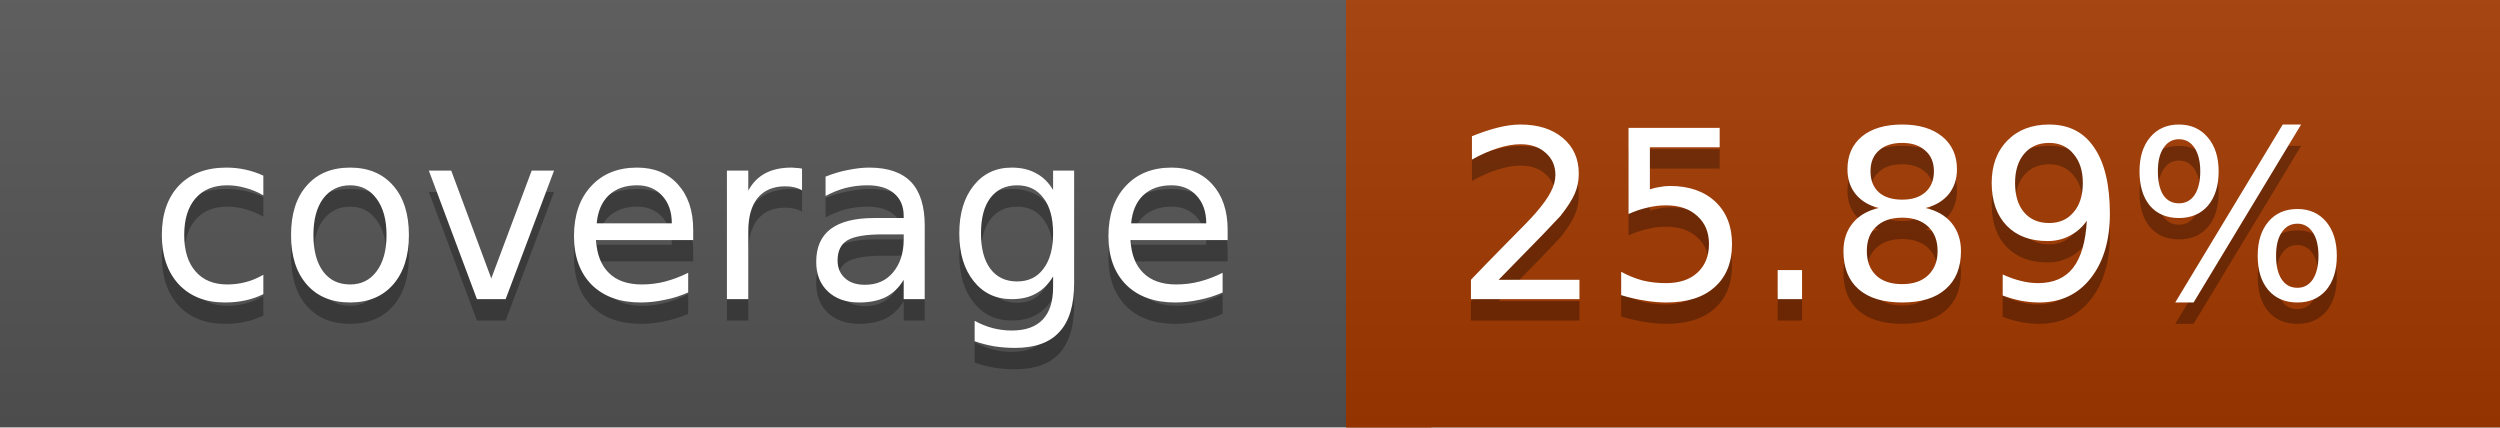
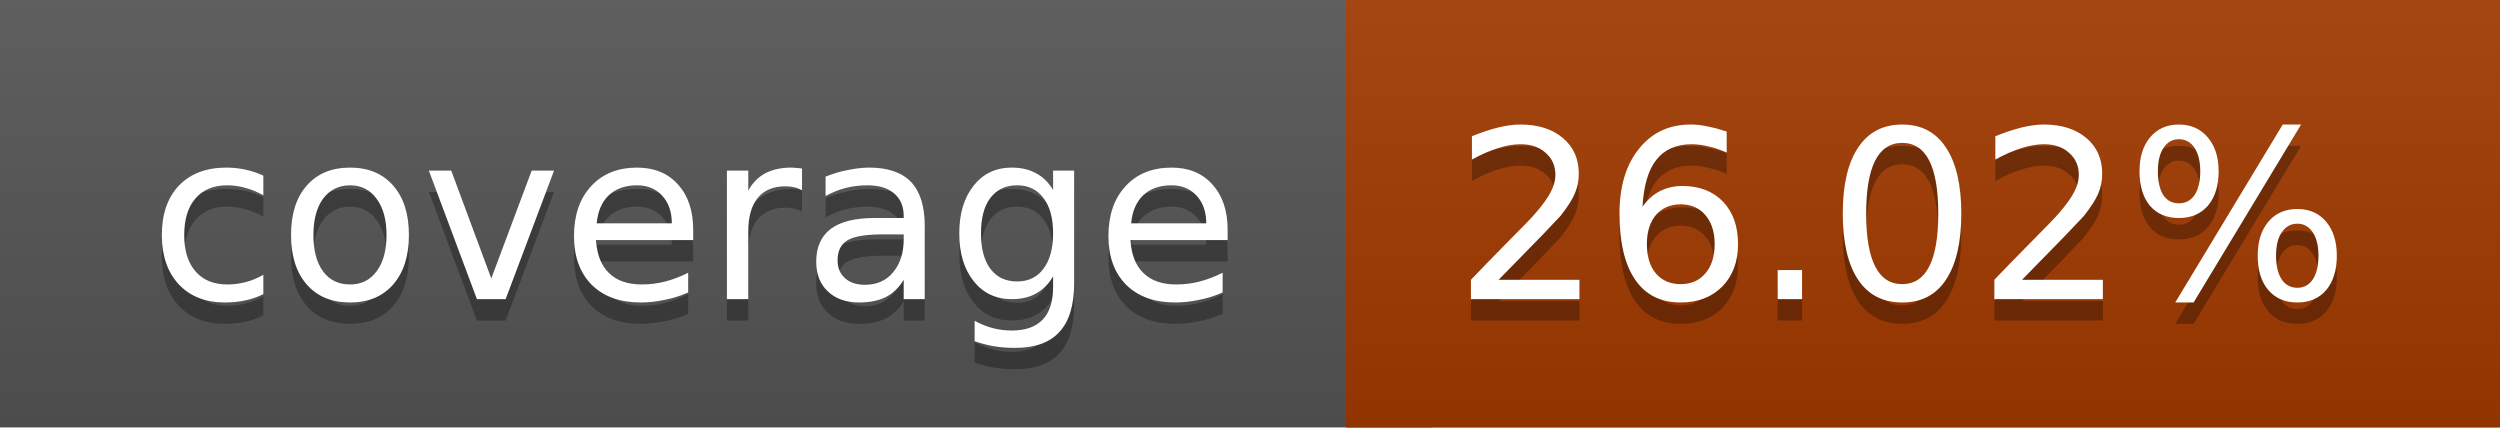
<svg xmlns="http://www.w3.org/2000/svg" width="117" height="20">
  <linearGradient id="a" x2="0" y2="100%">
    <stop offset="0" stop-color="#bbb" stop-opacity=".1" />
    <stop offset="1" stop-opacity=".1" />
  </linearGradient>
  <rect rx="0" width="117" height="20" fill="#555" />
-   <rect rx="0" x="63" width="54" height="20" fill="#a43900" />
-   <path fill="#a43900" d="M63 0h4v20h-4z" />
+   <rect rx="0" x="63" width="54" height="20" fill="#a33a00" />
+   <path fill="#a33a00" d="M63 0h4v20h-4z" />
  <rect rx="0" width="117" height="20" fill="url(#a)" />
  <g fill="#fff" text-anchor="middle" font-family="DejaVu Sans,Verdana,Geneva,sans-serif" font-size="11">
    <text x="32.5" y="15" fill="#010101" fill-opacity=".3">coverage</text>
    <text x="32.5" y="14">coverage</text>
-     <text x="89" y="15" fill="#010101" fill-opacity=".3">25.89%</text>
-     <text x="89" y="14">25.89%</text>
+     <text x="89" y="15" fill="#010101" fill-opacity=".3">26.02%</text>
+     <text x="89" y="14">26.02%</text>
  </g>
</svg>
